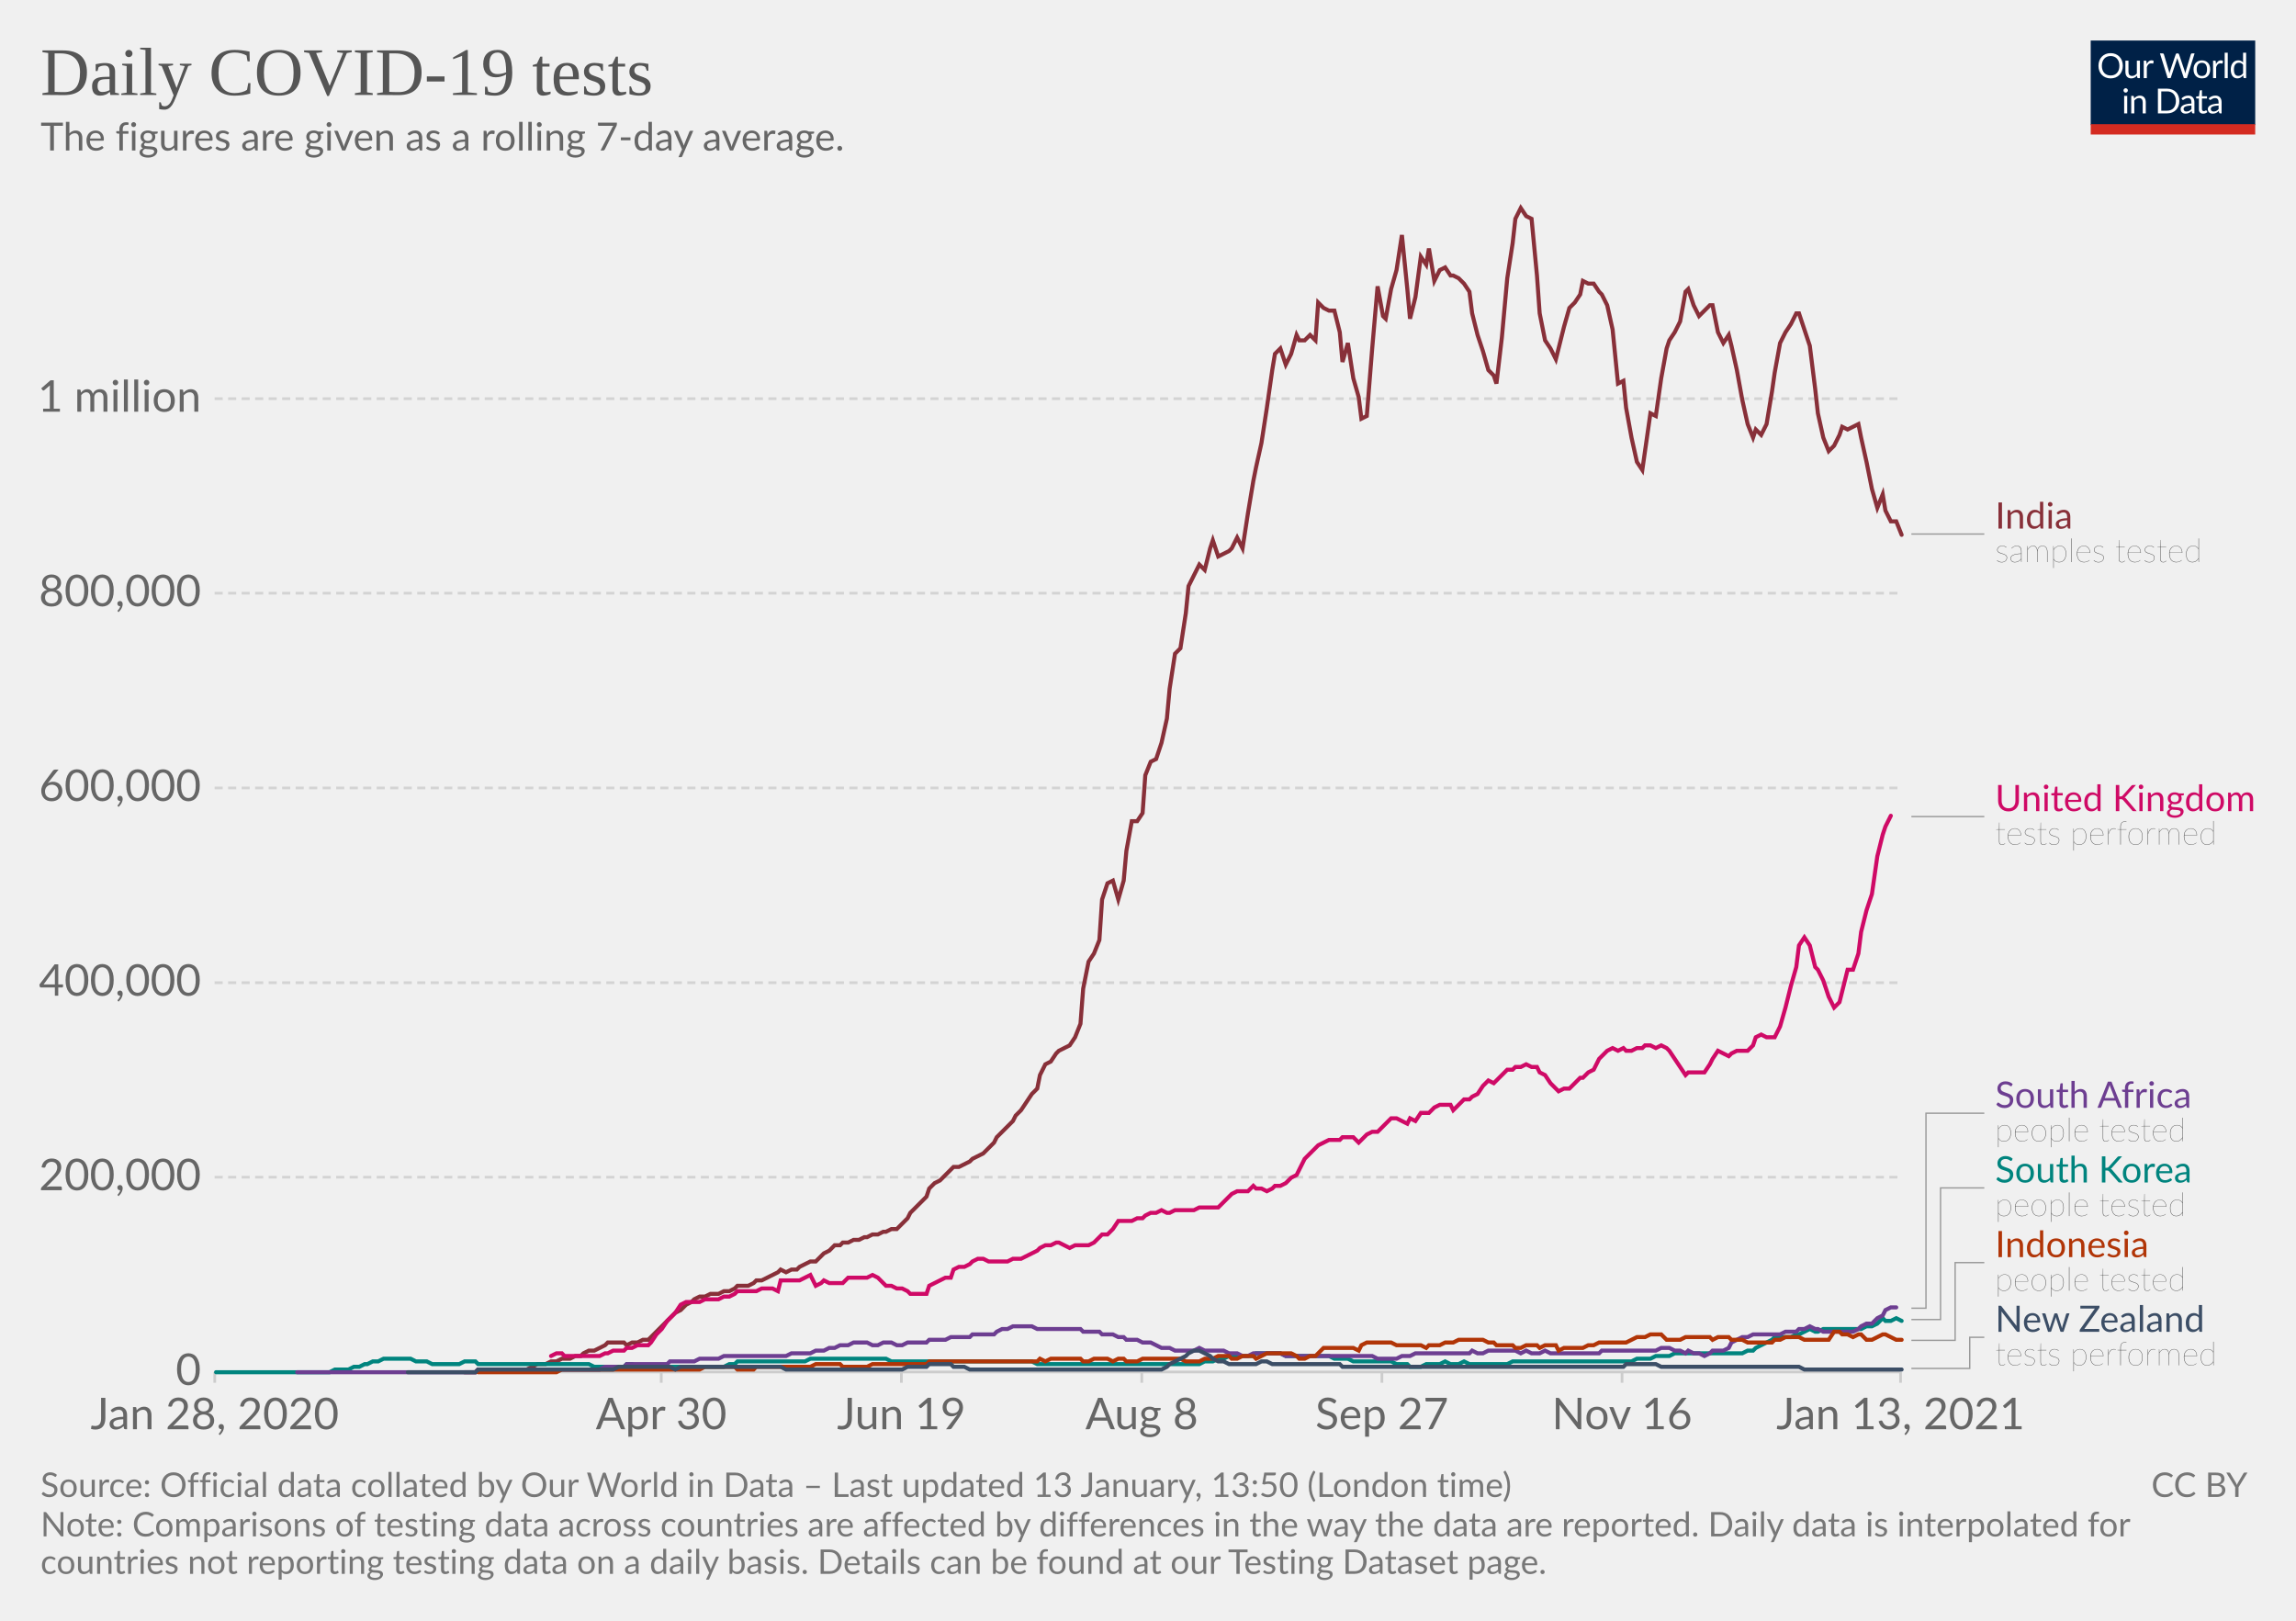
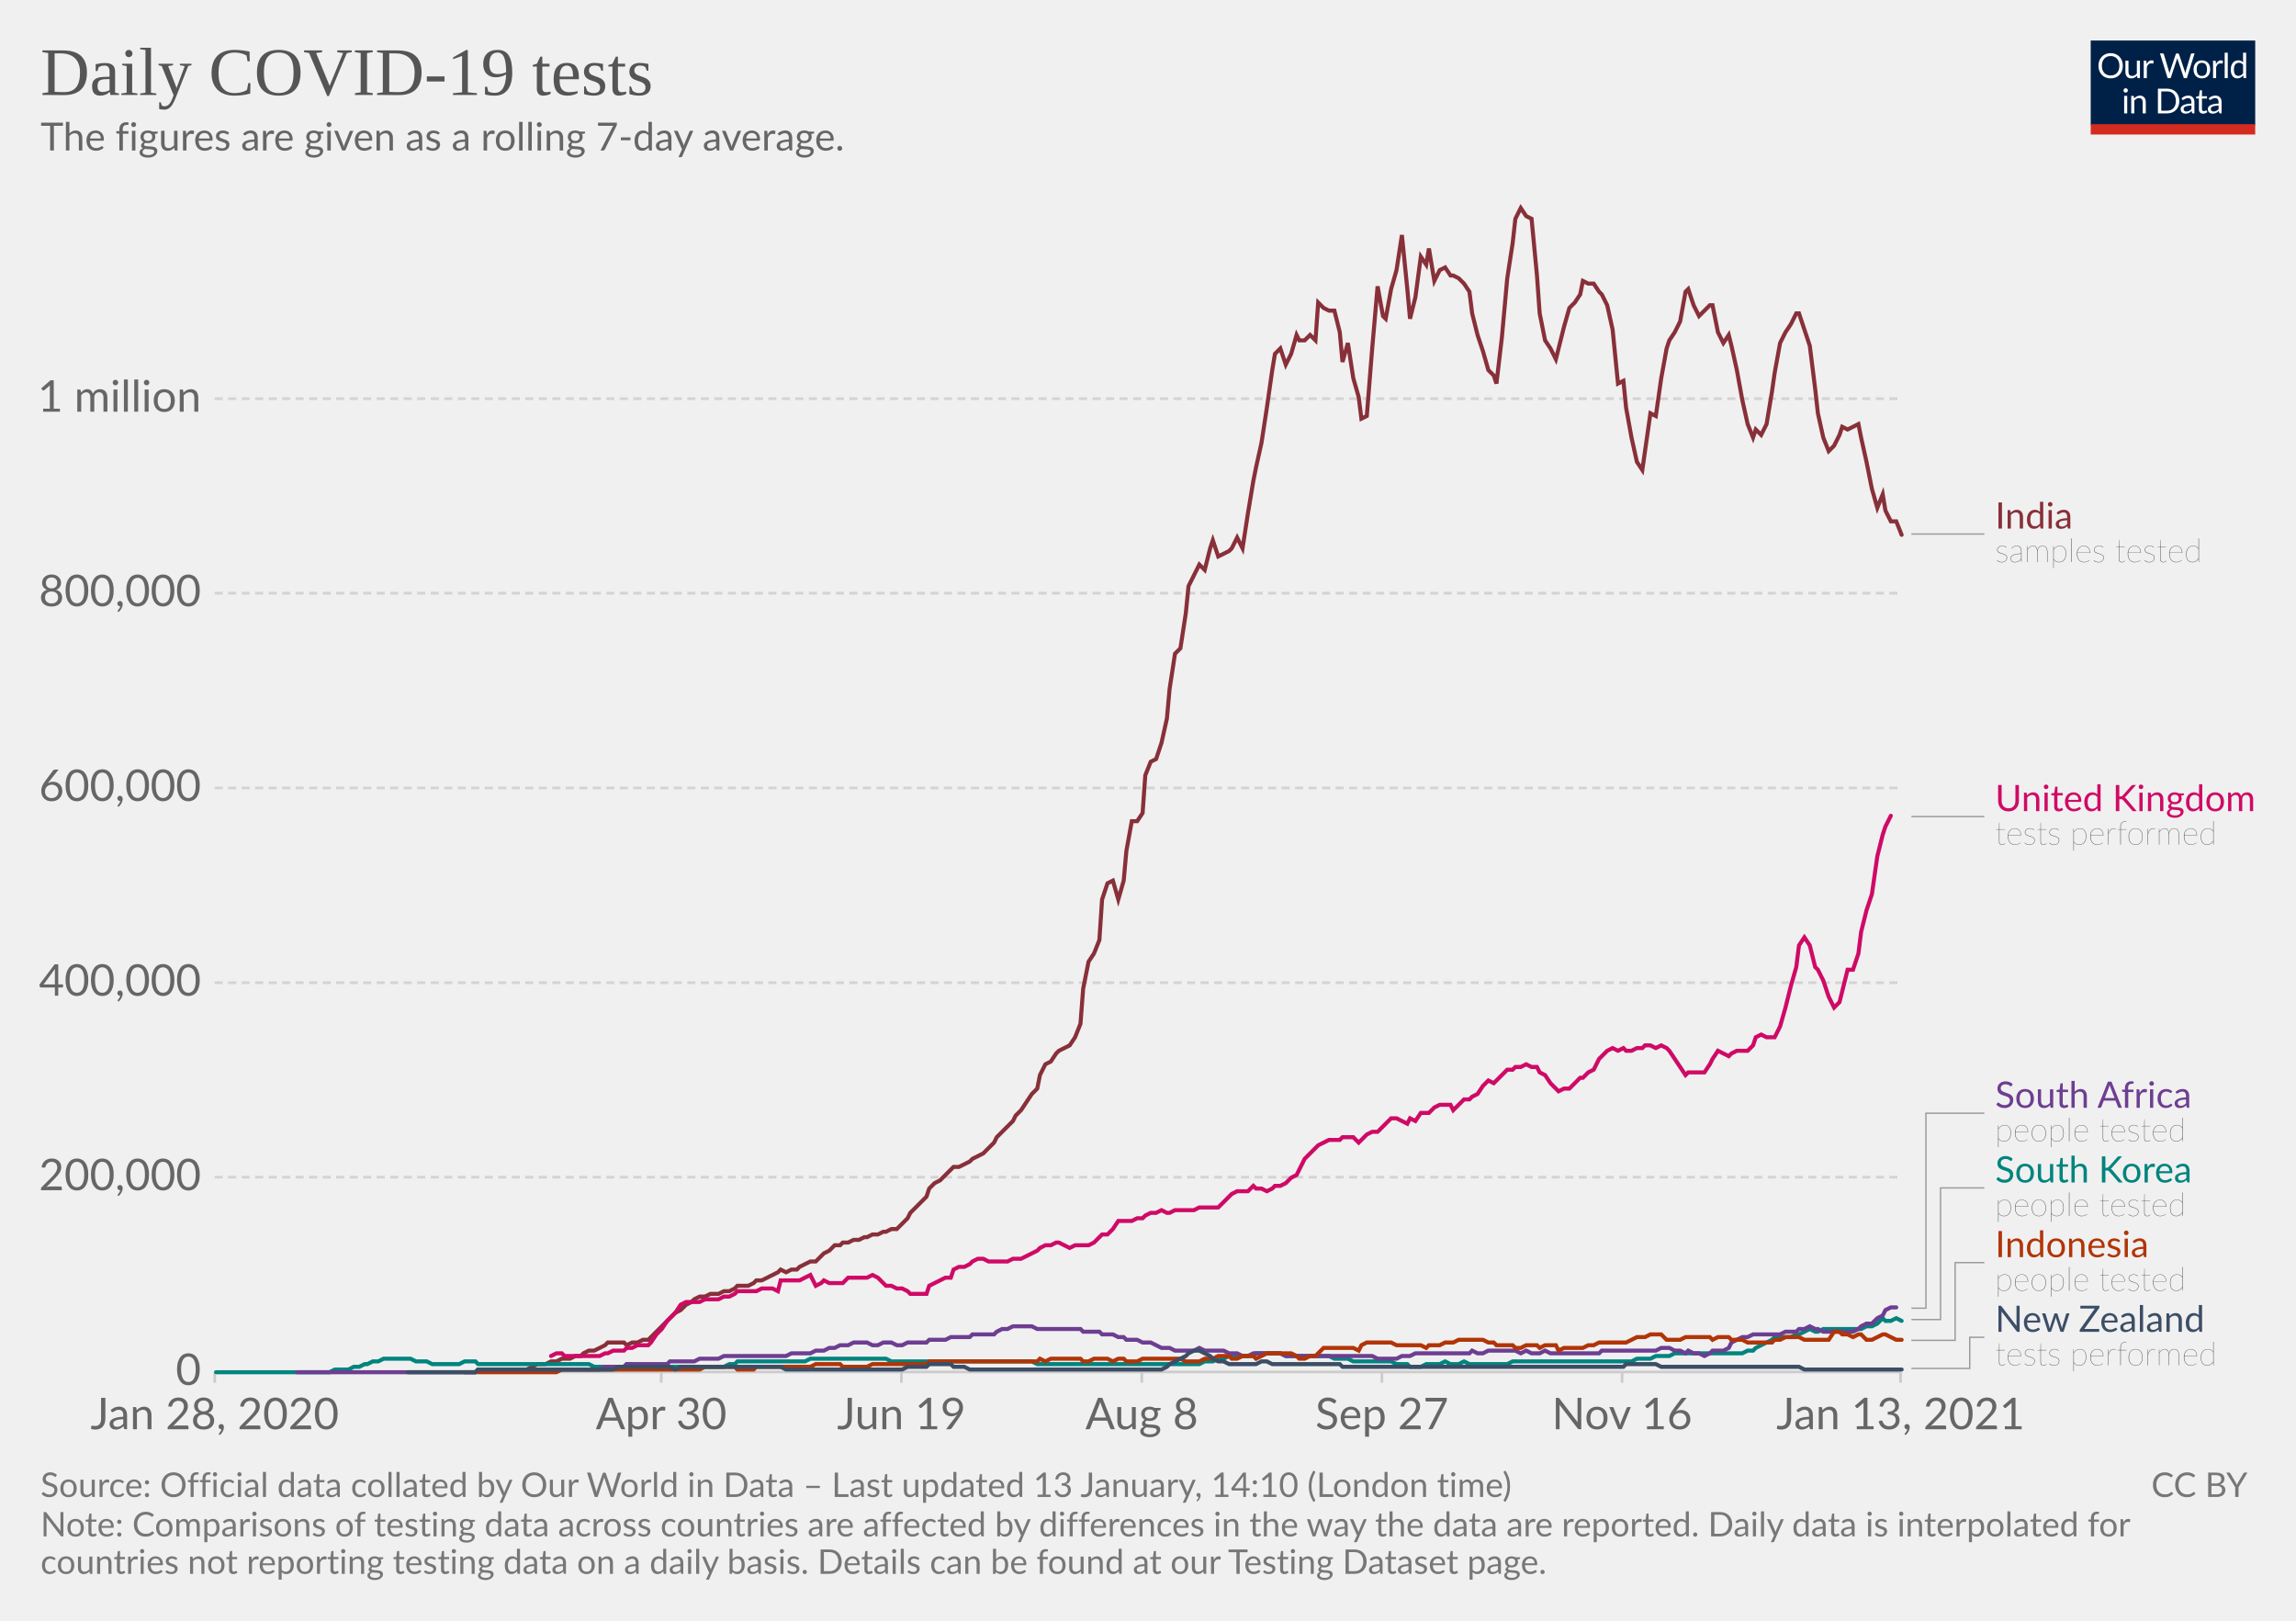
<svg xmlns="http://www.w3.org/2000/svg" version="1.1" style="background-color:#fff;-webkit-font-smoothing:antialiased" width="850" height="600" viewBox="0 0 850 600" font-family="Lato,'Helvetica Neue',Helvetica,Arial,sans-serif" font-size="18" text-rendering="optimizeLegibility">
  <g class="HeaderView">
    <g transform="matrix(.29 0 0 .29 774 15)">
      <svg width="210" height="120" viewBox="0 0 210 120" fill="none">
        <g clip-path="url(#clip0)">
          <path d="M0 0h210v107.89H0V0z" fill="#002147" />
          <path d="M40.98 32.25c0 2.36-.38 4.53-1.12 6.51a14.26 14.26 0 01-8.1 8.4c-1.9.78-4.02 1.17-6.34 1.17a16.6 16.6 0 01-6.33-1.17 14.31 14.31 0 01-8.08-8.4 18.29 18.29 0 01-1.12-6.51c0-2.36.38-4.53 1.12-6.5.75-1.97 1.8-3.67 3.17-5.1a14.32 14.32 0 014.9-3.34c1.92-.8 4.03-1.19 6.34-1.19 2.32 0 4.43.4 6.34 1.19 1.92.8 3.56 1.9 4.93 3.34a14.87 14.87 0 013.17 5.1 18.1 18.1 0 011.12 6.5zm-4.38 0c0-1.94-.26-3.68-.8-5.22a10.91 10.91 0 00-2.24-3.89 9.68 9.68 0 00-3.52-2.46 11.95 11.95 0 00-4.62-.86c-1.68 0-3.21.28-4.6.86a9.88 9.88 0 00-3.54 2.46 10.91 10.91 0 00-2.24 3.9c-.53 1.53-.8 3.27-.8 5.2 0 1.94.27 3.68.8 5.22a11.17 11.17 0 002.24 3.9 10.01 10.01 0 003.55 2.44c1.38.56 2.9.83 4.6.83s3.24-.27 4.61-.83a9.8 9.8 0 003.52-2.44 11.17 11.17 0 002.25-3.9c.53-1.54.8-3.28.8-5.21zm26.22-6.54V48H60.5c-.56 0-.9-.27-1.05-.81l-.31-2.4a12.45 12.45 0 01-3.26 2.6c-1.2.64-2.58.96-4.13.96-1.22 0-2.3-.2-3.24-.6a6.52 6.52 0 01-2.33-1.7 7.37 7.37 0 01-1.43-2.67c-.3-1.04-.46-2.2-.46-3.45V25.7h3.91v14.22c0 1.68.38 2.99 1.15 3.91.77.93 1.96 1.39 3.54 1.39 1.16 0 2.24-.27 3.23-.82a10.42 10.42 0 002.8-2.28V25.7h3.91zm8.61 4.47a9.94 9.94 0 012.6-3.56 5.64 5.64 0 013.76-1.3c.47 0 .92.05 1.34.15.44.1.83.27 1.17.49l-.3 2.92c-.09.37-.3.55-.66.55-.2 0-.5-.04-.9-.13a6.21 6.21 0 00-3.24.18 4.23 4.23 0 00-1.47.92c-.42.4-.81.9-1.17 1.5-.33.58-.64 1.26-.92 2.02V48H67.7V25.71h2.25c.42 0 .72.08.88.25.16.16.27.44.33.83l.26 3.39zm61.16-13.7L122.75 48h-3.82l-7.99-24.05a21.95 21.95 0 01-.42-1.58 38.36 38.36 0 01-.44 1.58L102.05 48h-3.83L88.4 16.47h3.54c.38 0 .7.1.95.29.26.2.43.43.5.73l6.52 21.9.28 1.28.29 1.46.3-1.46.38-1.27 7.41-21.91c.1-.25.26-.48.51-.69.27-.22.58-.33.95-.33h1.23c.38 0 .69.1.92.29a1.77 1.77 0 01.53.73l7.4 21.9a28.4 28.4 0 01.68 2.62 29.52 29.52 0 01.52-2.61l6.54-21.91a1.31 1.31 0 01.48-.7c.27-.21.58-.32.95-.32h3.32zm9.35 8.88c1.63 0 3.1.27 4.4.82a9.43 9.43 0 015.46 5.94c.5 1.4.74 2.98.74 4.73 0 1.76-.25 3.34-.74 4.75a9.43 9.43 0 01-5.46 5.92c-1.3.52-2.77.79-4.4.79-1.64 0-3.12-.27-4.44-.8a9.42 9.42 0 01-3.35-2.3c-.92-1-1.63-2.2-2.13-3.61-.49-1.41-.73-3-.73-4.75s.24-3.33.73-4.73c.5-1.43 1.2-2.64 2.13-3.63a9.4 9.4 0 013.35-2.31c1.32-.55 2.8-.82 4.44-.82zm0 19.89c2.2 0 3.84-.73 4.93-2.2 1.08-1.48 1.63-3.54 1.63-6.18 0-2.66-.55-4.72-1.63-6.2-1.09-1.49-2.73-2.23-4.93-2.23-1.12 0-2.09.2-2.93.57a5.71 5.71 0 00-2.06 1.65 7.5 7.5 0 00-1.24 2.67c-.26 1.04-.4 2.22-.4 3.54 0 2.64.55 4.7 1.64 6.18 1.1 1.47 2.76 2.2 4.99 2.2zm17.97-15.07a9.94 9.94 0 012.6-3.56 5.64 5.64 0 013.76-1.3c.47 0 .91.05 1.34.15.44.1.83.27 1.16.49l-.28 2.92c-.09.37-.31.55-.66.55-.2 0-.5-.04-.9-.13a6.2 6.2 0 00-3.24.18 4.23 4.23 0 00-1.47.92c-.43.4-.82.9-1.17 1.5a13.1 13.1 0 00-.92 2.02V48h-3.94V25.71h2.24c.43 0 .72.08.88.25.17.16.28.44.33.83l.27 3.39zm15.04-14.59V48h-3.92V15.6h3.92zm19.55 15.43a6.22 6.22 0 00-2.38-2.05 6.7 6.7 0 00-2.86-.6c-2.07 0-3.66.75-4.77 2.23-1.12 1.48-1.68 3.6-1.68 6.33 0 1.46.13 2.7.38 3.74a7.29 7.29 0 001.1 2.56 4.35 4.35 0 001.78 1.45c.7.3 1.5.46 2.4.46 1.29 0 2.41-.3 3.36-.88a9.6 9.6 0 002.67-2.49V31.02zm3.91-15.43V48h-2.33c-.56 0-.9-.27-1.06-.81l-.35-2.71a12.13 12.13 0 01-3.25 2.77 8.28 8.28 0 01-4.23 1.06 7.31 7.31 0 01-6.14-2.9c-.73-.96-1.3-2.15-1.69-3.57a18.35 18.35 0 01.07-9.48 11.29 11.29 0 011.89-3.7 8.7 8.7 0 017.06-3.34 7.96 7.96 0 016.12 2.62V15.59h3.91zM46.61 70.71V93H42.7V70.71h3.91zm.84-7c0 .39-.08.75-.24 1.09a2.81 2.81 0 01-1.52 1.47 2.67 2.67 0 01-2.16 0 2.9 2.9 0 01-1.45-1.47 2.67 2.67 0 010-2.16c.15-.35.35-.65.6-.9.25-.27.53-.47.85-.62a2.67 2.67 0 012.16 0c.35.15.65.35.9.62.27.25.47.55.62.9.16.34.24.7.24 1.08zm7.97 10.24c.49-.54 1-1.04 1.54-1.48a9.85 9.85 0 013.66-1.84 8.96 8.96 0 015.43.35c.94.4 1.72.97 2.33 1.71a7.36 7.36 0 011.43 2.67c.32 1.04.49 2.19.49 3.45V93h-3.94V78.81c0-1.69-.4-3-1.17-3.92-.76-.93-1.93-1.4-3.5-1.4a6.6 6.6 0 00-3.25.83c-1 .56-1.92 1.31-2.77 2.27V93h-3.94V70.71h2.35c.56 0 .9.28 1.04.82l.3 2.42zm57.7 3.3c0 2.36-.37 4.5-1.11 6.44a14.3 14.3 0 01-3.17 4.98 14.1 14.1 0 01-4.93 3.2c-1.9.76-4.02 1.13-6.33 1.13H85.8V61.47h11.77c2.31 0 4.42.39 6.33 1.15a13.8 13.8 0 018.1 8.18 17.75 17.75 0 011.12 6.45zm-4.37 0c0-1.94-.26-3.67-.8-5.2a10.94 10.94 0 00-2.23-3.87 9.57 9.57 0 00-3.53-2.42 12.23 12.23 0 00-4.61-.83h-7.5v24.62h7.5c1.7 0 3.24-.28 4.61-.84a9.7 9.7 0 003.53-2.4 10.94 10.94 0 002.24-3.87c.53-1.53.8-3.26.8-5.2zm19.8 5.72c-1.8.06-3.34.2-4.62.44-1.26.22-2.3.51-3.1.88-.8.36-1.37.8-1.74 1.3-.35.5-.53 1.05-.53 1.67 0 .58.1 1.1.3 1.52a3 3 0 00.76 1.05c.34.27.73.46 1.17.6a6.13 6.13 0 001.45.17 7.28 7.28 0 003.5-.81 11.95 11.95 0 002.82-2.2v-4.62zm-12.65-9.11a12.73 12.73 0 013.98-2.66c1.43-.59 3-.88 4.73-.88 1.25 0 2.36.2 3.33.61a6.81 6.81 0 013.94 4.38c.33 1.04.5 2.19.5 3.43V93h-1.74a1.8 1.8 0 01-.88-.18c-.2-.13-.36-.38-.48-.74l-.44-2.12-1.72 1.46a9.48 9.48 0 01-3.74 1.7c-.69.15-1.46.23-2.3.23-.87 0-1.69-.12-2.45-.35a5.34 5.34 0 01-3.34-2.93 6.64 6.64 0 01-.49-2.64c0-.88.25-1.72.73-2.53a6.33 6.33 0 012.35-2.17c1.09-.63 2.5-1.15 4.25-1.54 1.75-.41 3.89-.65 6.42-.7v-1.75c0-1.73-.37-3.03-1.12-3.91-.75-.9-1.84-1.34-3.28-1.34-.97 0-1.78.12-2.44.37-.64.23-1.2.5-1.7.81l-1.23.82c-.33.23-.67.35-1 .35-.27 0-.5-.07-.69-.2a2.1 2.1 0 01-.48-.53l-.7-1.25zm27.67 19.5c-1.76 0-3.12-.5-4.07-1.48-.94-.98-1.41-2.4-1.41-4.25V74h-2.68a.9.9 0 01-.6-.2c-.16-.14-.24-.36-.24-.66v-1.56l3.65-.46.9-6.89a.9.9 0 01.29-.52.88.88 0 01.62-.22H142v7.67h6.44V74H142v13.38c0 .94.22 1.63.68 2.09.45.45 1.04.68 1.76.68a3.21 3.21 0 001.85-.53l.55-.35c.16-.12.3-.18.41-.18.2 0 .4.13.55.38l1.15 1.87a7.45 7.45 0 01-2.44 1.5 8.53 8.53 0 01-2.95.52zm19.68-10.4c-1.8.07-3.34.21-4.62.45-1.26.22-2.3.51-3.1.88-.8.36-1.37.8-1.74 1.3-.35.5-.53 1.05-.53 1.67 0 .58.1 1.1.3 1.52a2.9 2.9 0 00.76 1.05c.34.27.73.46 1.17.6a6.13 6.13 0 001.45.17 7.3 7.3 0 003.5-.81 12.04 12.04 0 002.82-2.2v-4.62zm-12.65-9.1a12.72 12.72 0 013.99-2.66c1.42-.59 3-.88 4.72-.88 1.25 0 2.36.2 3.33.61a6.81 6.81 0 013.94 4.38c.33 1.04.5 2.19.5 3.43V93h-1.74a1.8 1.8 0 01-.88-.18c-.2-.13-.36-.38-.48-.74l-.44-2.12-1.72 1.46a9.48 9.48 0 01-3.74 1.7c-.69.15-1.46.23-2.3.23-.87 0-1.69-.12-2.45-.35a5.33 5.33 0 01-3.34-2.93 6.62 6.62 0 01-.49-2.64c0-.88.25-1.72.73-2.53a6.33 6.33 0 012.35-2.17c1.09-.63 2.5-1.15 4.25-1.54a31.2 31.2 0 016.42-.7v-1.75c0-1.73-.37-3.03-1.12-3.91-.75-.9-1.84-1.34-3.28-1.34-.97 0-1.78.12-2.44.37-.64.23-1.2.5-1.7.81l-1.22.82c-.34.23-.68.35-1.02.35-.26 0-.49-.07-.68-.2a1.88 1.88 0 01-.48-.53l-.7-1.25zM40.98 32.25c0 2.36-.38 4.53-1.12 6.51a14.26 14.26 0 01-8.1 8.4c-1.9.78-4.02 1.17-6.34 1.17a16.6 16.6 0 01-6.33-1.17 14.31 14.31 0 01-8.08-8.4 18.29 18.29 0 01-1.12-6.51c0-2.36.38-4.53 1.12-6.5.75-1.97 1.8-3.67 3.17-5.1a14.32 14.32 0 014.9-3.34c1.92-.8 4.03-1.19 6.34-1.19 2.32 0 4.43.4 6.34 1.19 1.92.8 3.56 1.9 4.93 3.34a14.87 14.87 0 013.17 5.1 18.1 18.1 0 011.12 6.5zm-4.38 0c0-1.94-.26-3.68-.8-5.22a10.91 10.91 0 00-2.24-3.89 9.68 9.68 0 00-3.52-2.46 11.95 11.95 0 00-4.62-.86c-1.68 0-3.21.28-4.6.86a9.88 9.88 0 00-3.54 2.46 10.91 10.91 0 00-2.24 3.9c-.53 1.53-.8 3.27-.8 5.2 0 1.94.27 3.68.8 5.22a11.17 11.17 0 002.24 3.9 10.01 10.01 0 003.55 2.44c1.38.56 2.9.83 4.6.83s3.24-.27 4.61-.83a9.8 9.8 0 003.52-2.44 11.17 11.17 0 002.25-3.9c.53-1.54.8-3.28.8-5.21zm26.22-6.54V48H60.5c-.56 0-.9-.27-1.05-.81l-.31-2.4a12.45 12.45 0 01-3.26 2.6c-1.2.64-2.58.96-4.13.96-1.22 0-2.3-.2-3.24-.6a6.52 6.52 0 01-2.33-1.7 7.37 7.37 0 01-1.43-2.67c-.3-1.04-.46-2.2-.46-3.45V25.7h3.91v14.22c0 1.68.38 2.99 1.15 3.91.77.93 1.96 1.39 3.54 1.39 1.16 0 2.24-.27 3.23-.82a10.42 10.42 0 002.8-2.28V25.7h3.91zm8.61 4.47a9.94 9.94 0 012.6-3.56 5.64 5.64 0 013.76-1.3c.47 0 .92.05 1.34.15.44.1.83.27 1.17.49l-.3 2.92c-.09.37-.3.55-.66.55-.2 0-.5-.04-.9-.13a6.21 6.21 0 00-3.24.18 4.23 4.23 0 00-1.47.92c-.42.4-.81.9-1.17 1.5-.33.58-.64 1.26-.92 2.02V48H67.7V25.71h2.25c.42 0 .72.08.88.25.16.16.27.44.33.83l.26 3.39zm61.16-13.7L122.75 48h-3.82l-7.99-24.05a21.95 21.95 0 01-.42-1.58 38.36 38.36 0 01-.44 1.58L102.05 48h-3.83L88.4 16.47h3.54c.38 0 .7.1.95.29.26.2.43.43.5.73l6.52 21.9.28 1.28.29 1.46.3-1.46.38-1.27 7.41-21.91c.1-.25.26-.48.51-.69.27-.22.58-.33.95-.33h1.23c.38 0 .69.1.92.29a1.77 1.77 0 01.53.73l7.4 21.9a28.4 28.4 0 01.68 2.62 29.52 29.52 0 01.52-2.61l6.54-21.91a1.31 1.31 0 01.48-.7c.27-.21.58-.32.95-.32h3.32zm9.35 8.88c1.63 0 3.1.27 4.4.82a9.43 9.43 0 015.46 5.94c.5 1.4.74 2.98.74 4.73 0 1.76-.25 3.34-.74 4.75a9.43 9.43 0 01-5.46 5.92c-1.3.52-2.77.79-4.4.79-1.64 0-3.12-.27-4.44-.8a9.42 9.42 0 01-3.35-2.3c-.92-1-1.63-2.2-2.13-3.61-.49-1.41-.73-3-.73-4.75s.24-3.33.73-4.73c.5-1.43 1.2-2.64 2.13-3.63a9.4 9.4 0 013.35-2.31c1.32-.55 2.8-.82 4.44-.82zm0 19.89c2.2 0 3.84-.73 4.93-2.2 1.08-1.48 1.63-3.54 1.63-6.18 0-2.66-.55-4.72-1.63-6.2-1.09-1.49-2.73-2.23-4.93-2.23-1.12 0-2.09.2-2.93.57a5.71 5.71 0 00-2.06 1.65 7.5 7.5 0 00-1.24 2.67c-.26 1.04-.4 2.22-.4 3.54 0 2.64.55 4.7 1.64 6.18 1.1 1.47 2.76 2.2 4.99 2.2zm17.97-15.07a9.94 9.94 0 012.6-3.56 5.64 5.64 0 013.76-1.3c.47 0 .91.05 1.34.15.44.1.83.27 1.16.49l-.28 2.92c-.09.37-.31.55-.66.55-.2 0-.5-.04-.9-.13a6.2 6.2 0 00-3.24.18 4.23 4.23 0 00-1.47.92c-.43.4-.82.9-1.17 1.5a13.1 13.1 0 00-.92 2.02V48h-3.94V25.71h2.24c.43 0 .72.08.88.25.17.16.28.44.33.83l.27 3.39zm15.04-14.59V48h-3.92V15.6h3.92zm19.55 15.43a6.22 6.22 0 00-2.38-2.05 6.7 6.7 0 00-2.86-.6c-2.07 0-3.66.75-4.77 2.23-1.12 1.48-1.68 3.6-1.68 6.33 0 1.46.13 2.7.38 3.74a7.29 7.29 0 001.1 2.56 4.35 4.35 0 001.78 1.45c.7.3 1.5.46 2.4.46 1.29 0 2.41-.3 3.36-.88a9.6 9.6 0 002.67-2.49V31.02zm3.91-15.43V48h-2.33c-.56 0-.9-.27-1.06-.81l-.35-2.71a12.13 12.13 0 01-3.25 2.77 8.28 8.28 0 01-4.23 1.06 7.31 7.31 0 01-6.14-2.9c-.73-.96-1.3-2.15-1.69-3.57a18.35 18.35 0 01.07-9.48 11.29 11.29 0 011.89-3.7 8.7 8.7 0 017.06-3.34 7.96 7.96 0 016.12 2.62V15.59h3.91zM46.61 70.71V93H42.7V70.71h3.91zm.84-7c0 .39-.08.75-.24 1.09a2.81 2.81 0 01-1.52 1.47 2.67 2.67 0 01-2.16 0 2.9 2.9 0 01-1.45-1.47 2.67 2.67 0 010-2.16c.15-.35.35-.65.6-.9.25-.27.53-.47.85-.62a2.67 2.67 0 012.16 0c.35.15.65.35.9.62.27.25.47.55.62.9.16.34.24.7.24 1.08zm7.97 10.24c.49-.54 1-1.04 1.54-1.48a9.85 9.85 0 013.66-1.84 8.96 8.96 0 015.43.35c.94.4 1.72.97 2.33 1.71a7.36 7.36 0 011.43 2.67c.32 1.04.49 2.19.49 3.45V93h-3.94V78.81c0-1.69-.4-3-1.17-3.92-.76-.93-1.93-1.4-3.5-1.4a6.6 6.6 0 00-3.25.83c-1 .56-1.92 1.31-2.77 2.27V93h-3.94V70.71h2.35c.56 0 .9.28 1.04.82l.3 2.42zm57.7 3.3c0 2.36-.37 4.5-1.11 6.44a14.3 14.3 0 01-3.17 4.98 14.1 14.1 0 01-4.93 3.2c-1.9.76-4.02 1.13-6.33 1.13H85.8V61.47h11.77c2.31 0 4.42.39 6.33 1.15a13.8 13.8 0 018.1 8.18 17.75 17.75 0 011.12 6.45zm-4.37 0c0-1.94-.26-3.67-.8-5.2a10.94 10.94 0 00-2.23-3.87 9.57 9.57 0 00-3.53-2.42 12.23 12.23 0 00-4.61-.83h-7.5v24.62h7.5c1.7 0 3.24-.28 4.61-.84a9.7 9.7 0 003.53-2.4 10.94 10.94 0 002.24-3.87c.53-1.53.8-3.26.8-5.2zm19.8 5.72c-1.8.06-3.34.2-4.62.44-1.26.22-2.3.51-3.1.88-.8.36-1.37.8-1.74 1.3-.35.5-.53 1.05-.53 1.67 0 .58.1 1.1.3 1.52a3 3 0 00.76 1.05c.34.27.73.46 1.17.6a6.13 6.13 0 001.45.17 7.28 7.28 0 003.5-.81 11.95 11.95 0 002.82-2.2v-4.62zm-12.65-9.11a12.73 12.73 0 013.98-2.66c1.43-.59 3-.88 4.73-.88 1.25 0 2.36.2 3.33.61a6.81 6.81 0 013.94 4.38c.33 1.04.5 2.19.5 3.43V93h-1.74a1.8 1.8 0 01-.88-.18c-.2-.13-.36-.38-.48-.74l-.44-2.12-1.72 1.46a9.48 9.48 0 01-3.74 1.7c-.69.15-1.46.23-2.3.23-.87 0-1.69-.12-2.45-.35a5.34 5.34 0 01-3.34-2.93 6.64 6.64 0 01-.49-2.64c0-.88.25-1.72.73-2.53a6.33 6.33 0 012.35-2.17c1.09-.63 2.5-1.15 4.25-1.54 1.75-.41 3.89-.65 6.42-.7v-1.75c0-1.73-.37-3.03-1.12-3.91-.75-.9-1.84-1.34-3.28-1.34-.97 0-1.78.12-2.44.37-.64.23-1.2.5-1.7.81l-1.23.82c-.33.23-.67.35-1 .35-.27 0-.5-.07-.69-.2a2.1 2.1 0 01-.48-.53l-.7-1.25zm27.67 19.5c-1.76 0-3.12-.5-4.07-1.48-.94-.98-1.41-2.4-1.41-4.25V74h-2.68a.9.9 0 01-.6-.2c-.16-.14-.24-.36-.24-.66v-1.56l3.65-.46.9-6.89a.9.9 0 01.29-.52.88.88 0 01.62-.22H142v7.67h6.44V74H142v13.38c0 .94.22 1.63.68 2.09.45.45 1.04.68 1.76.68a3.21 3.21 0 001.85-.53l.55-.35c.16-.12.3-.18.41-.18.2 0 .4.13.55.38l1.15 1.87a7.45 7.45 0 01-2.44 1.5 8.53 8.53 0 01-2.95.52zm19.68-10.4c-1.8.07-3.34.21-4.62.45-1.26.22-2.3.51-3.1.88-.8.36-1.37.8-1.74 1.3-.35.5-.53 1.05-.53 1.67 0 .58.1 1.1.3 1.52a2.9 2.9 0 00.76 1.05c.34.27.73.46 1.17.6a6.13 6.13 0 001.45.17 7.3 7.3 0 003.5-.81 12.04 12.04 0 002.82-2.2v-4.62zm-12.65-9.1a12.72 12.72 0 013.99-2.66c1.42-.59 3-.88 4.72-.88 1.25 0 2.36.2 3.33.61a6.81 6.81 0 013.94 4.38c.33 1.04.5 2.19.5 3.43V93h-1.74a1.8 1.8 0 01-.88-.18c-.2-.13-.36-.38-.48-.74l-.44-2.12-1.72 1.46a9.48 9.48 0 01-3.74 1.7c-.69.15-1.46.23-2.3.23-.87 0-1.69-.12-2.45-.35a5.33 5.33 0 01-3.34-2.93 6.62 6.62 0 01-.49-2.64c0-.88.25-1.72.73-2.53a6.33 6.33 0 012.35-2.17c1.09-.63 2.5-1.15 4.25-1.54a31.2 31.2 0 016.42-.7v-1.75c0-1.73-.37-3.03-1.12-3.91-.75-.9-1.84-1.34-3.28-1.34-.97 0-1.78.12-2.44.37-.64.23-1.2.5-1.7.81l-1.22.82c-.34.23-.68.35-1.02.35-.26 0-.49-.07-.68-.2a1.88 1.88 0 01-.48-.53l-.7-1.25zM40.98 32.25c0 2.36-.38 4.53-1.12 6.51a14.26 14.26 0 01-8.1 8.4c-1.9.78-4.02 1.17-6.34 1.17a16.6 16.6 0 01-6.33-1.17 14.31 14.31 0 01-8.08-8.4 18.29 18.29 0 01-1.12-6.51c0-2.36.38-4.53 1.12-6.5.75-1.97 1.8-3.67 3.17-5.1a14.32 14.32 0 014.9-3.34c1.92-.8 4.03-1.19 6.34-1.19 2.32 0 4.43.4 6.34 1.19 1.92.8 3.56 1.9 4.93 3.34a14.87 14.87 0 013.17 5.1 18.1 18.1 0 011.12 6.5zm-4.38 0c0-1.94-.26-3.68-.8-5.22a10.91 10.91 0 00-2.24-3.89 9.68 9.68 0 00-3.52-2.46 11.95 11.95 0 00-4.62-.86c-1.68 0-3.21.28-4.6.86a9.88 9.88 0 00-3.54 2.46 10.91 10.91 0 00-2.24 3.9c-.53 1.53-.8 3.27-.8 5.2 0 1.94.27 3.68.8 5.22a11.17 11.17 0 002.24 3.9 10.01 10.01 0 003.55 2.44c1.38.56 2.9.83 4.6.83s3.24-.27 4.61-.83a9.8 9.8 0 003.52-2.44 11.17 11.17 0 002.25-3.9c.53-1.54.8-3.28.8-5.21zm26.22-6.54V48H60.5c-.56 0-.9-.27-1.05-.81l-.31-2.4a12.45 12.45 0 01-3.26 2.6c-1.2.64-2.58.96-4.13.96-1.22 0-2.3-.2-3.24-.6a6.52 6.52 0 01-2.33-1.7 7.37 7.37 0 01-1.43-2.67c-.3-1.04-.46-2.2-.46-3.45V25.7h3.91v14.22c0 1.68.38 2.99 1.15 3.91.77.93 1.96 1.39 3.54 1.39 1.16 0 2.24-.27 3.23-.82a10.42 10.42 0 002.8-2.28V25.7h3.91zm8.61 4.47a9.94 9.94 0 012.6-3.56 5.64 5.64 0 013.76-1.3c.47 0 .92.05 1.34.15.44.1.83.27 1.17.49l-.3 2.92c-.09.37-.3.55-.66.55-.2 0-.5-.04-.9-.13a6.21 6.21 0 00-3.24.18 4.23 4.23 0 00-1.47.92c-.42.4-.81.9-1.17 1.5-.33.58-.64 1.26-.92 2.02V48H67.7V25.71h2.25c.42 0 .72.08.88.25.16.16.27.44.33.83l.26 3.39zm61.16-13.7L122.75 48h-3.82l-7.99-24.05a21.95 21.95 0 01-.42-1.58 38.36 38.36 0 01-.44 1.58L102.05 48h-3.83L88.4 16.47h3.54c.38 0 .7.1.95.29.26.2.43.43.5.73l6.52 21.9.28 1.28.29 1.46.3-1.46.38-1.27 7.41-21.91c.1-.25.26-.48.51-.69.27-.22.58-.33.95-.33h1.23c.38 0 .69.1.92.29a1.77 1.77 0 01.53.73l7.4 21.9a28.4 28.4 0 01.68 2.62 29.52 29.52 0 01.52-2.61l6.54-21.91a1.31 1.31 0 01.48-.7c.27-.21.58-.32.95-.32h3.32zm9.35 8.88c1.63 0 3.1.27 4.4.82a9.43 9.43 0 015.46 5.94c.5 1.4.74 2.98.74 4.73 0 1.76-.25 3.34-.74 4.75a9.43 9.43 0 01-5.46 5.92c-1.3.52-2.77.79-4.4.79-1.64 0-3.12-.27-4.44-.8a9.42 9.42 0 01-3.35-2.3c-.92-1-1.63-2.2-2.13-3.61-.49-1.41-.73-3-.73-4.75s.24-3.33.73-4.73c.5-1.43 1.2-2.64 2.13-3.63a9.4 9.4 0 013.35-2.31c1.32-.55 2.8-.82 4.44-.82zm0 19.89c2.2 0 3.84-.73 4.93-2.2 1.08-1.48 1.63-3.54 1.63-6.18 0-2.66-.55-4.72-1.63-6.2-1.09-1.49-2.73-2.23-4.93-2.23-1.12 0-2.09.2-2.93.57a5.71 5.71 0 00-2.06 1.65 7.5 7.5 0 00-1.24 2.67c-.26 1.04-.4 2.22-.4 3.54 0 2.64.55 4.7 1.64 6.18 1.1 1.47 2.76 2.2 4.99 2.2zm17.97-15.07a9.94 9.94 0 012.6-3.56 5.64 5.64 0 013.76-1.3c.47 0 .91.05 1.34.15.44.1.83.27 1.16.49l-.28 2.92c-.09.37-.31.55-.66.55-.2 0-.5-.04-.9-.13a6.2 6.2 0 00-3.24.18 4.23 4.23 0 00-1.47.92c-.43.4-.82.9-1.17 1.5a13.1 13.1 0 00-.92 2.02V48h-3.94V25.71h2.24c.43 0 .72.08.88.25.17.16.28.44.33.83l.27 3.39zm15.04-14.59V48h-3.92V15.6h3.92zm19.55 15.43a6.22 6.22 0 00-2.38-2.05 6.7 6.7 0 00-2.86-.6c-2.07 0-3.66.75-4.77 2.23-1.12 1.48-1.68 3.6-1.68 6.33 0 1.46.13 2.7.38 3.74a7.29 7.29 0 001.1 2.56 4.35 4.35 0 001.78 1.45c.7.3 1.5.46 2.4.46 1.29 0 2.41-.3 3.36-.88a9.6 9.6 0 002.67-2.49V31.02zm3.91-15.43V48h-2.33c-.56 0-.9-.27-1.06-.81l-.35-2.71a12.13 12.13 0 01-3.25 2.77 8.28 8.28 0 01-4.23 1.06 7.31 7.31 0 01-6.14-2.9c-.73-.96-1.3-2.15-1.69-3.57a18.35 18.35 0 01.07-9.48 11.29 11.29 0 011.89-3.7 8.7 8.7 0 017.06-3.34 7.96 7.96 0 016.12 2.62V15.59h3.91zM46.61 70.71V93H42.7V70.71h3.91zm.84-7c0 .39-.08.75-.24 1.09a2.81 2.81 0 01-1.52 1.47 2.67 2.67 0 01-2.16 0 2.9 2.9 0 01-1.45-1.47 2.67 2.67 0 010-2.16c.15-.35.35-.65.6-.9.25-.27.53-.47.85-.62a2.67 2.67 0 012.16 0c.35.15.65.35.9.62.27.25.47.55.62.9.16.34.24.7.24 1.08zm7.97 10.24c.49-.54 1-1.04 1.54-1.48a9.85 9.85 0 013.66-1.84 8.96 8.96 0 015.43.35c.94.4 1.72.97 2.33 1.71a7.36 7.36 0 011.43 2.67c.32 1.04.49 2.19.49 3.45V93h-3.94V78.81c0-1.69-.4-3-1.17-3.92-.76-.93-1.93-1.4-3.5-1.4a6.6 6.6 0 00-3.25.83c-1 .56-1.92 1.31-2.77 2.27V93h-3.94V70.71h2.35c.56 0 .9.28 1.04.82l.3 2.42zm57.7 3.3c0 2.36-.37 4.5-1.11 6.44a14.3 14.3 0 01-3.17 4.98 14.1 14.1 0 01-4.93 3.2c-1.9.76-4.02 1.13-6.33 1.13H85.8V61.47h11.77c2.31 0 4.42.39 6.33 1.15a13.8 13.8 0 018.1 8.18 17.75 17.75 0 011.12 6.45zm-4.37 0c0-1.94-.26-3.67-.8-5.2a10.94 10.94 0 00-2.23-3.87 9.57 9.57 0 00-3.53-2.42 12.23 12.23 0 00-4.61-.83h-7.5v24.62h7.5c1.7 0 3.24-.28 4.61-.84a9.7 9.7 0 003.53-2.4 10.94 10.94 0 002.24-3.87c.53-1.53.8-3.26.8-5.2zm19.8 5.72c-1.8.06-3.34.2-4.62.44-1.26.22-2.3.51-3.1.88-.8.36-1.37.8-1.74 1.3-.35.5-.53 1.05-.53 1.67 0 .58.1 1.1.3 1.52a3 3 0 00.76 1.05c.34.27.73.46 1.17.6a6.13 6.13 0 001.45.17 7.28 7.28 0 003.5-.81 11.95 11.95 0 002.82-2.2v-4.62zm-12.65-9.11a12.73 12.73 0 013.98-2.66c1.43-.59 3-.88 4.73-.88 1.25 0 2.36.2 3.33.61a6.81 6.81 0 013.94 4.38c.33 1.04.5 2.19.5 3.43V93h-1.74a1.8 1.8 0 01-.88-.18c-.2-.13-.36-.38-.48-.74l-.44-2.12-1.72 1.46a9.48 9.48 0 01-3.74 1.7c-.69.15-1.46.23-2.3.23-.87 0-1.69-.12-2.45-.35a5.34 5.34 0 01-3.34-2.93 6.64 6.64 0 01-.49-2.64c0-.88.25-1.72.73-2.53a6.33 6.33 0 012.35-2.17c1.09-.63 2.5-1.15 4.25-1.54 1.75-.41 3.89-.65 6.42-.7v-1.75c0-1.73-.37-3.03-1.12-3.91-.75-.9-1.84-1.34-3.28-1.34-.97 0-1.78.12-2.44.37-.64.23-1.2.5-1.7.81l-1.23.82c-.33.23-.67.35-1 .35-.27 0-.5-.07-.69-.2a2.1 2.1 0 01-.48-.53l-.7-1.25zm27.67 19.5c-1.76 0-3.12-.5-4.07-1.48-.94-.98-1.41-2.4-1.41-4.25V74h-2.68a.9.9 0 01-.6-.2c-.16-.14-.24-.36-.24-.66v-1.56l3.65-.46.9-6.89a.9.9 0 01.29-.52.88.88 0 01.62-.22H142v7.67h6.44V74H142v13.38c0 .94.22 1.63.68 2.09.45.45 1.04.68 1.76.68a3.21 3.21 0 001.85-.53l.55-.35c.16-.12.3-.18.41-.18.2 0 .4.13.55.38l1.15 1.87a7.45 7.45 0 01-2.44 1.5 8.53 8.53 0 01-2.95.52zm19.68-10.4c-1.8.07-3.34.21-4.62.45-1.26.22-2.3.51-3.1.88-.8.36-1.37.8-1.74 1.3-.35.5-.53 1.05-.53 1.67 0 .58.1 1.1.3 1.52a2.9 2.9 0 00.76 1.05c.34.27.73.46 1.17.6a6.13 6.13 0 001.45.17 7.3 7.3 0 003.5-.81 12.04 12.04 0 002.82-2.2v-4.62zm-12.65-9.1a12.72 12.72 0 013.99-2.66c1.42-.59 3-.88 4.72-.88 1.25 0 2.36.2 3.33.61a6.81 6.81 0 013.94 4.38c.33 1.04.5 2.19.5 3.43V93h-1.74a1.8 1.8 0 01-.88-.18c-.2-.13-.36-.38-.48-.74l-.44-2.12-1.72 1.46a9.48 9.48 0 01-3.74 1.7c-.69.15-1.46.23-2.3.23-.87 0-1.69-.12-2.45-.35a5.33 5.33 0 01-3.34-2.93 6.62 6.62 0 01-.49-2.64c0-.88.25-1.72.73-2.53a6.33 6.33 0 012.35-2.17c1.09-.63 2.5-1.15 4.25-1.54a31.2 31.2 0 016.42-.7v-1.75c0-1.73-.37-3.03-1.12-3.91-.75-.9-1.84-1.34-3.28-1.34-.97 0-1.78.12-2.44.37-.64.23-1.2.5-1.7.81l-1.22.82c-.34.23-.68.35-1.02.35-.26 0-.49-.07-.68-.2a1.88 1.88 0 01-.48-.53l-.7-1.25z" fill="#fff" />
          <path fill="#D42B21" d="M0 106.79h210V120H0z" />
        </g>
        <defs>
          <clipPath id="clip0">
            <path fill="#fff" d="M0 0h210v120H0z" />
          </clipPath>
        </defs>
      </svg>
    </g>
    <a href="https://ourworldindata.org/grapher/daily-covid-19-tests-smoothed-7-day?time=earliest..latest" target="_blank" rel="noopener" font-family="&quot;Playfair Display&quot;,Georgia,&quot;Times New Roman&quot;,serif">
      <text font-size="25.2" x="15" y="35.2" fill="#555">
        <tspan x="15" y="35.16">Daily COVID-19 tests</tspan>
      </text>
    </a>
    <text font-size="14.4" x="15" y="55.7" fill="#666">
      <tspan x="15" y="55.72">The figures are given as a rolling 7-day average.</tspan>
    </text>
  </g>
  <g class="LineChart">
    <defs>
      <clipPath id="a">
        <path d="M69.45 0h830v905h-830z" />
      </clipPath>
    </defs>
    <g class="DualAxisView">
      <g class="HorizontalAxis">
        <path stroke="#ccc" d="M79.5 507.9v4M244.8 507.9v4M333.7 507.9v4M422.7 507.9v4M511.6 507.9v4M600.5 507.9v4M703.6 507.9v4" />
        <text x="79.5" y="529.1" fill="#666" text-anchor="middle" font-size="16.2">Jan 28, 2020</text>
        <text x="244.8" y="529.1" fill="#666" text-anchor="middle" font-size="16.2">Apr 30</text>
        <text x="333.7" y="529.1" fill="#666" text-anchor="middle" font-size="16.2">Jun 19</text>
        <text x="422.7" y="529.1" fill="#666" text-anchor="middle" font-size="16.2">Aug 8</text>
        <text x="511.6" y="529.1" fill="#666" text-anchor="middle" font-size="16.2">Sep 27</text>
        <text x="600.5" y="529.1" fill="#666" text-anchor="middle" font-size="16.2">Nov 16</text>
        <text x="703.6" y="529.1" fill="#666" text-anchor="middle" font-size="16.2">Jan 13, 2021</text>
      </g>
      <g class="VerticalAxis" fill="#666" dominant-baseline="middle" text-anchor="end" font-size="16.2">
        <text x="74.45" y="507.9">0</text>
        <text x="74.45" y="435.8">200,000</text>
        <text x="74.45" y="363.8">400,000</text>
        <text x="74.45" y="291.7">600,000</text>
        <text x="74.45" y="219.6">800,000</text>
        <text x="74.45" y="147.6">1 million</text>
      </g>
      <g class="AxisGridLines horizontalLines">
        <path stroke="#ccc" d="M79.45 507.9h624.16" />
        <path stroke="#d3d3d3" stroke-dasharray="3,2" d="M79.45 435.8h624.16M79.45 363.8h624.16M79.45 291.7h624.16M79.45 219.6h624.16M79.45 147.6h624.16" />
      </g>
    </g>
    <g clip-path="url(#a)">
      <g class="LineLabels" cursor="pointer">
        <g class="legendMark">
          <g class="indicator">
            <path d="M707.61 197.7h13.5v0h13.5" stroke="#999" stroke-width=".5" fill="none" />
          </g>
          <text font-size="13.5" x="738.6" y="195.7" fill="#883039">
            <tspan x="738.61" y="195.68">India</tspan>
          </text>
          <text font-size="12.15" x="738.6" y="208.1" fill="#333" class="textAnnotation" font-weight="lighter">
            <tspan x="738.61" y="208.09">samples tested</tspan>
          </text>
        </g>
        <g class="legendMark">
          <g class="indicator">
            <path d="M707.61 302.3h13.5v0h13.5" stroke="#999" stroke-width=".5" fill="none" />
          </g>
          <text font-size="13.5" x="738.6" y="300.3" fill="#CF0A66">
            <tspan x="738.61" y="300.28">United Kingdom</tspan>
          </text>
          <text font-size="12.15" x="738.6" y="312.7" fill="#333" class="textAnnotation" font-weight="lighter">
            <tspan x="738.61" y="312.69">tests performed</tspan>
          </text>
        </g>
        <g class="legendMark">
          <g class="indicator">
            <path d="M707.61 484.3h5.4v-72.18h21.6" stroke="#999" stroke-width=".5" fill="none" />
          </g>
          <text font-size="13.5" x="738.6" y="410.1" fill="#6D3E91">
            <tspan x="738.61" y="410.1">South Africa</tspan>
          </text>
          <text font-size="12.15" x="738.6" y="422.5" fill="#333" class="textAnnotation" font-weight="lighter">
            <tspan x="738.61" y="422.52">people tested</tspan>
          </text>
        </g>
        <g class="legendMark">
          <g class="indicator">
            <path d="M707.61 488.5h10.8v-48.73h16.2" stroke="#999" stroke-width=".5" fill="none" />
          </g>
          <text font-size="13.5" x="738.6" y="437.8" fill="#00847E">
            <tspan x="738.61" y="437.75">South Korea</tspan>
          </text>
          <text font-size="12.15" x="738.6" y="450.2" fill="#333" class="textAnnotation" font-weight="lighter">
            <tspan x="738.61" y="450.17">people tested</tspan>
          </text>
        </g>
        <g class="legendMark">
          <g class="indicator">
            <path d="M707.61 496.2h16.2v-28.78h10.8" stroke="#999" stroke-width=".5" fill="none" />
          </g>
          <text font-size="13.5" x="738.6" y="465.4" fill="#B13507">
            <tspan x="738.61" y="465.4">Indonesia</tspan>
          </text>
          <text font-size="12.15" x="738.6" y="477.8" fill="#333" class="textAnnotation" font-weight="lighter">
            <tspan x="738.61" y="477.82">people tested</tspan>
          </text>
        </g>
        <g class="legendMark">
          <g class="indicator">
            <path d="M707.61 506.6h21.6v-11.53h5.4" stroke="#999" stroke-width=".5" fill="none" />
          </g>
          <text font-size="13.5" x="738.6" y="493" fill="#3C4E66">
            <tspan x="738.61" y="493.05">New Zealand</tspan>
          </text>
          <text font-size="12.15" x="738.6" y="505.5" fill="#333" class="textAnnotation" font-weight="lighter">
            <tspan x="738.61" y="505.47">tests performed</tspan>
          </text>
        </g>
      </g>
      <g class="Lines">
        <g class="key-India_0">
          <path stroke="#883039" stroke-linecap="round" d="M172 508h4l1-1h18l2-1 2-1h3l2-1h2l2-1h3l2-1h2l1-1 2-1h2l2-1 2-1 1-1h6l1 1 2-1h2l2-1h2l1-1 2-2 2-2 2-2 1-1 2-2 2-1 2-2 2-1 1-1 2-1h2l2-1h3l2-1h2l2-1 1-1h4l2-1 1-1h2l2-1 2-1 2-1 1-1 2 1 2-1h2l1-1 2-1 2-1h2l2-2 1-1 2-1 2-2h2l1-1h2l2-1h2l2-1h1l2-1h2l2-1h1l2-1h2l2-2 2-2 1-2 2-2 2-2 2-2 1-3 2-2 2-1 2-2 2-2 1-1h2l2-1 2-1 1-1 2-1 2-1 2-2 2-2 1-2 2-2 2-2 2-2 1-2 2-2 2-3 2-3 2-2 1-5 2-4 2-1 2-3 1-1 2-1 2-1 2-3 2-5 1-13 2-10 2-3 2-5 1-15 2-6 2-1 2 7 2-7 1-11 2-11h2l2-3 1-14 2-5 2-1 2-6 2-9 1-11 2-13 2-2 2-13 1-10 2-4 2-4 2 2 2-8 1-3 2 6 2-1 2-1 1-1 2-4 2 4 2-13 2-12 1-5 2-9 2-13 2-14 1-6 2-2 2 6 2-4 2-7 1 2h2l2-2 2 2 1-14 2 2 2 1h2l2 8 1 11 2-7 2 13 2 7 1 8 2-1 2-25 2-23 2 11 1 1 2-11 2-7 2-13 2 20 1 11 2-8 2-15 2 3 1-6 2 12 2-4 2-1 2 3h1l2 1 2 2 2 3 1 8 2 8 2 6 2 7 2 2 1 3 2-17 2-22 2-13 1-9 2-4 2 3 2 1 2 21 1 14 2 10 2 3 2 4 1-4 2-8 2-7 2-2 2-3 1-5 2 1h2l2 3 1 1 2 4 2 9 2 20 2-1 1 10 2 11 2 9 2 3 1-7 2-14 2 1 2-14 2-11 1-3 2-3 2-4 2-11 1-1 2 6 2 4 2-2 2-2h1l2 10 2 4 2-3 1 4 2 9 2 11 2 9 2 5 1-3 2 2 2-4 2-12 1-7 2-11 2-4 2-3 2-4h1l2 6 2 6 2 16 1 9 2 9 2 5 2-2 2-4 1-3 2 1 2-1 2-1 1 5 2 9 2 10 2 7 2-5 1 6 2 4h2l2 5" fill="none" stroke-width="1.5" />
        </g>
        <g class="key-United-Kingdom_0">
          <path stroke="#CF0A66" stroke-linecap="round" d="M204 502l2-1h2l1 1h13l2-1h1l2-1h4l1-1h2l2-1h4l1-1 2-3 2-2 2-3 1-1 2-2 2-3 2-1h5l2-1h5l2-1h2l2-1 1-1h7l2-1h4l2 1 1-4h7l2-1 2-1 2 4 2-1 1-1 2 1h5l2-2h7l2-1 2 1 2 2 1 1h2l2 1h2l2 1 1 1h6l1-3 2-1 2-1 2-1h2l1-3 2-1h2l2-1 1-1 2-1h2l2 1h7l2-1h3l2-1 2-1 2-1 1-1 2-1h2l2-1h1l2 1 2 1 2-1h5l2-1 2-2 1-1h2l2-2 2-3h5l2-1h2l1-1 2-1h2l2-1 2 1h1l2-1h7l2-1h7l2-2 2-2 1-1 2-1h4l2-2 1 1h2l2 1 2-1 1-1h2l2-1 2-2 2-1 1-2 2-4 2-2 2-2 1-1 2-1 2-1h4l1-1h4l2 2 1-1 2-2 2-1h2l2-2 1-1 2-2h2l2 1 2 1 1-2 2 1 2-3h3l2-2 2-1h4l1 2 2-2 2-2h2l1-1 2-1 2-3 2-2 2 1 1-1 2-2 2-2h2l1-1h2l2-1 2 1h2l1 2 2 1 2 3 2 2 1 1 2-1h2l2-2 2-2h1l2-2 2-1 2-4 1-1 2-2 2-1 2 1 2-1 1 1h2l2-1h2l1-1h2l2 1 2-1 2 1 1 1 2 3 2 3 2 3 1-1h6l2-3 1-2 2-3 2 1 2 1 1-1 2-1h4l2-2 1-3 2-1 2 1h3l2-4 2-7 2-8 2-7 1-8 2-3 2 3 2 8 1 1 2 4 2 6 2 4 2-2 1-4 2-8h2l2-6 1-8 2-8 2-6 2-14 2-8 1-3 2-4" fill="none" stroke-width="1.5" />
        </g>
        <g class="key-South-Korea_0">
          <path stroke="#00847E" stroke-linecap="round" d="M80 508h42l2-1h5l2-1h2l2-1h1l2-1h2l2-1h10l2 1h4l2 1h10l2-1h4l1 1h41l2 1h11l1-1h2l2 1h32l2-1h2l1-1h25l2-1h28l2 1h52l2 1h60l2-1h3l2-1h2l2-1h9l1-1h9l2 1h16l2 1h5l2 1h14l2 1h4l1 1h4l2-1h5l2-1 2 1h3l2-1 2 1h14l2-1h44l2-1h5l2-1h5l2-1h25l2-1h2l1-1 2-1 2-1 2-1 1-1h6l2-1h1l2-1 2-1 2 1h1l2-1h14l2-1h2l2-1 2-2 1 1h2l2-1 2 1" fill="none" stroke-width="1.5" />
        </g>
        <g class="key-South-Africa_0">
          <path stroke="#6D3E91" stroke-linecap="round" d="M110 508h66l1-1h45l2-1h7l1-1h15l1-1h9l2-1h7l2-1h23l2-1h7l2-1h3l2-1h2l2-1h3l2-1h5l2 1h2l2-1h3l2 1h2l2-1h7l1-1h6l2-1h7l1-1h8l1-1 2-1h2l2-1h7l2 1h16l1 1h6l1 1h4l2 1h2l1 1h4l2 1h3l2 1 2 1h3l2 1h7l2-1 2 1h7l2 1h3l2 1h2l2-1h10l2 1h32l2 1h7l2-1h3l2-1h20l1-1 2 1h2l2-1h10l2 1 2-1 2 1h3l2-1 2 1h18l1-1h20l2-1h3l2 1h2l2 1 1-1 2 1h2l2 1 2-1 1-1h4l2-1 1-2 2-1 2-1h2l2-1h10l2-1h4l1-1h2l2-1 2 1h1l2 1h11l2-1 1-1 2-1h2l2-2 2-1 1-2 2-1h2" fill="none" stroke-width="1.5" />
        </g>
        <g class="key-Indonesia_0">
          <path stroke="#B13507" stroke-linecap="round" d="M177 508h29l2-1h51l2-1h11l1 1h6l1-1h20l2-1h9l1 1h9l2-1h20l1-1h40l1-1 2 1 2-1h11l1 1h2l2-1h5l2 1 2-1h2l1 1h4l2-1h14l2 1h5l2-1h3l2-1h4l1 1h2l2-1h4l1 1 2-1 2-1h9l2 1 1 1h2l2-1h2l1-1 2-2h11l2 1 1-2 2-1h9l2 1h9l2 1 1-1h4l2-1h3l2-1h9l2 1h2l1 1h6l1 1h2l2-1h4l1 1 2-1h4l1 2 2-1h7l2-1h2l2-1h10l2-1 2-1h3l2-1h4l2 2h5l2-1h9l1 1 2-1h4l1 1h4l2 1h9l1-1h2l2-1h5l2 1h9l2-3h2l1 1h2l2 1 2-1h1l2 2h2l2-1 2-1h1l2 1 2 1h2" fill="none" stroke-width="1.5" />
        </g>
        <g class="key-New-Zealand_0">
          <path stroke="#3C4E66" stroke-linecap="round" d="M151 508h25l1-1h50l2-1h19l2 1 2-1h37l2 1h43l2-1h7l1-1h8l1 1h4l2 1h71l2-1 1-1 2-1 2-1 2-1 1-1 2-1h2l2 1 2 1 1 1 2 1h2l2 1h10l2-1h2l2 1h25l1 1h104l1-1h11l2 1h51l2 1h36" fill="none" stroke-width="1.5" />
        </g>
      </g>
    </g>
  </g>
  <g class="SourcesFooter" fill="#777">
    <g class="clickable" fill="#777">
      <text font-size="12.6" x="15" y="554.2">
-         <tspan x="15" y="554.18">Source: Official data collated by Our World in Data – Last updated 13 January, 13:50 (London time)</tspan>
+         <tspan x="15" y="554.18">Source: Official data collated by Our World in Data – Last updated 13 January, 14:10 (London time)</tspan>
      </text>
    </g>
    <text font-size="12.6" x="15" y="568.8">
      <tspan x="15" y="568.78">Note: Comparisons of testing data across countries are affected by differences in the way the data are reported. Daily data is interpolated for</tspan>
      <tspan x="15" y="582.64">countries not reporting testing data on a daily basis. Details can be found at our Testing Dataset page.</tspan>
    </text>
    <text font-size="12.6" x="796.4" y="554.2">
      <tspan x="796.44" y="554.18">
        <a class="cclogo" href="http://creativecommons.org/licenses/by/4.0/deed.en_US" target="_blank" fill="#777">CC BY</a>
      </tspan>
    </text>
  </g>
</svg>
